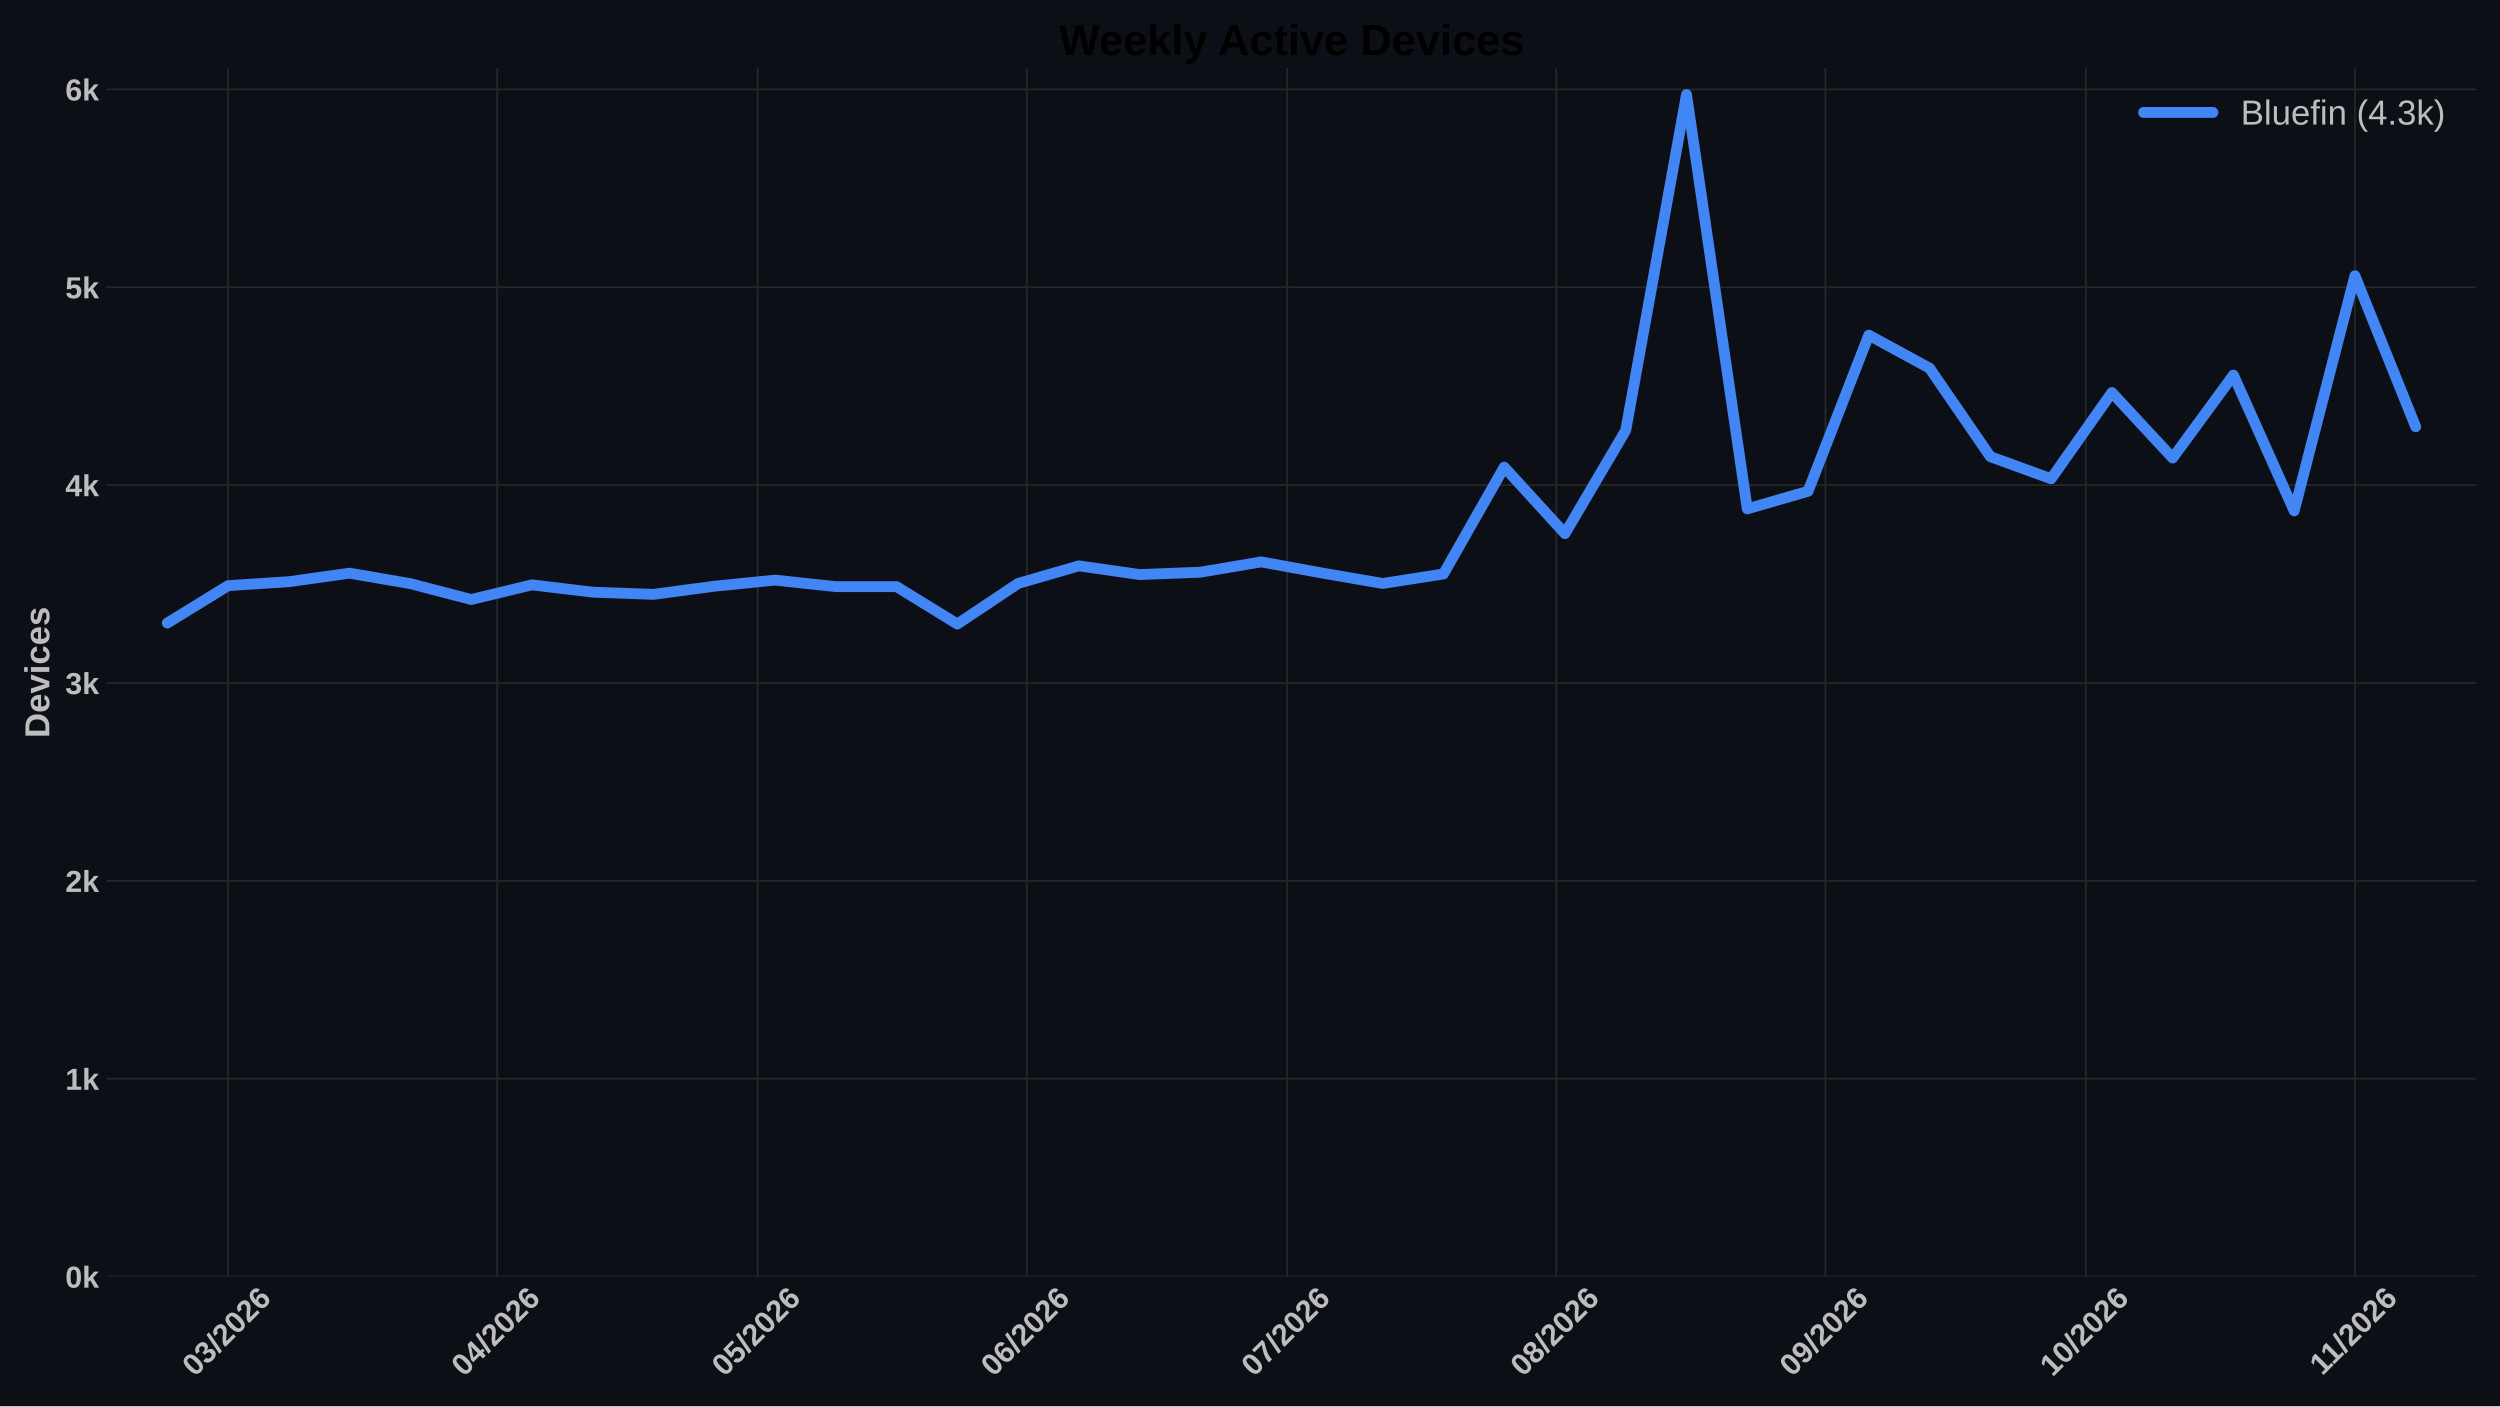
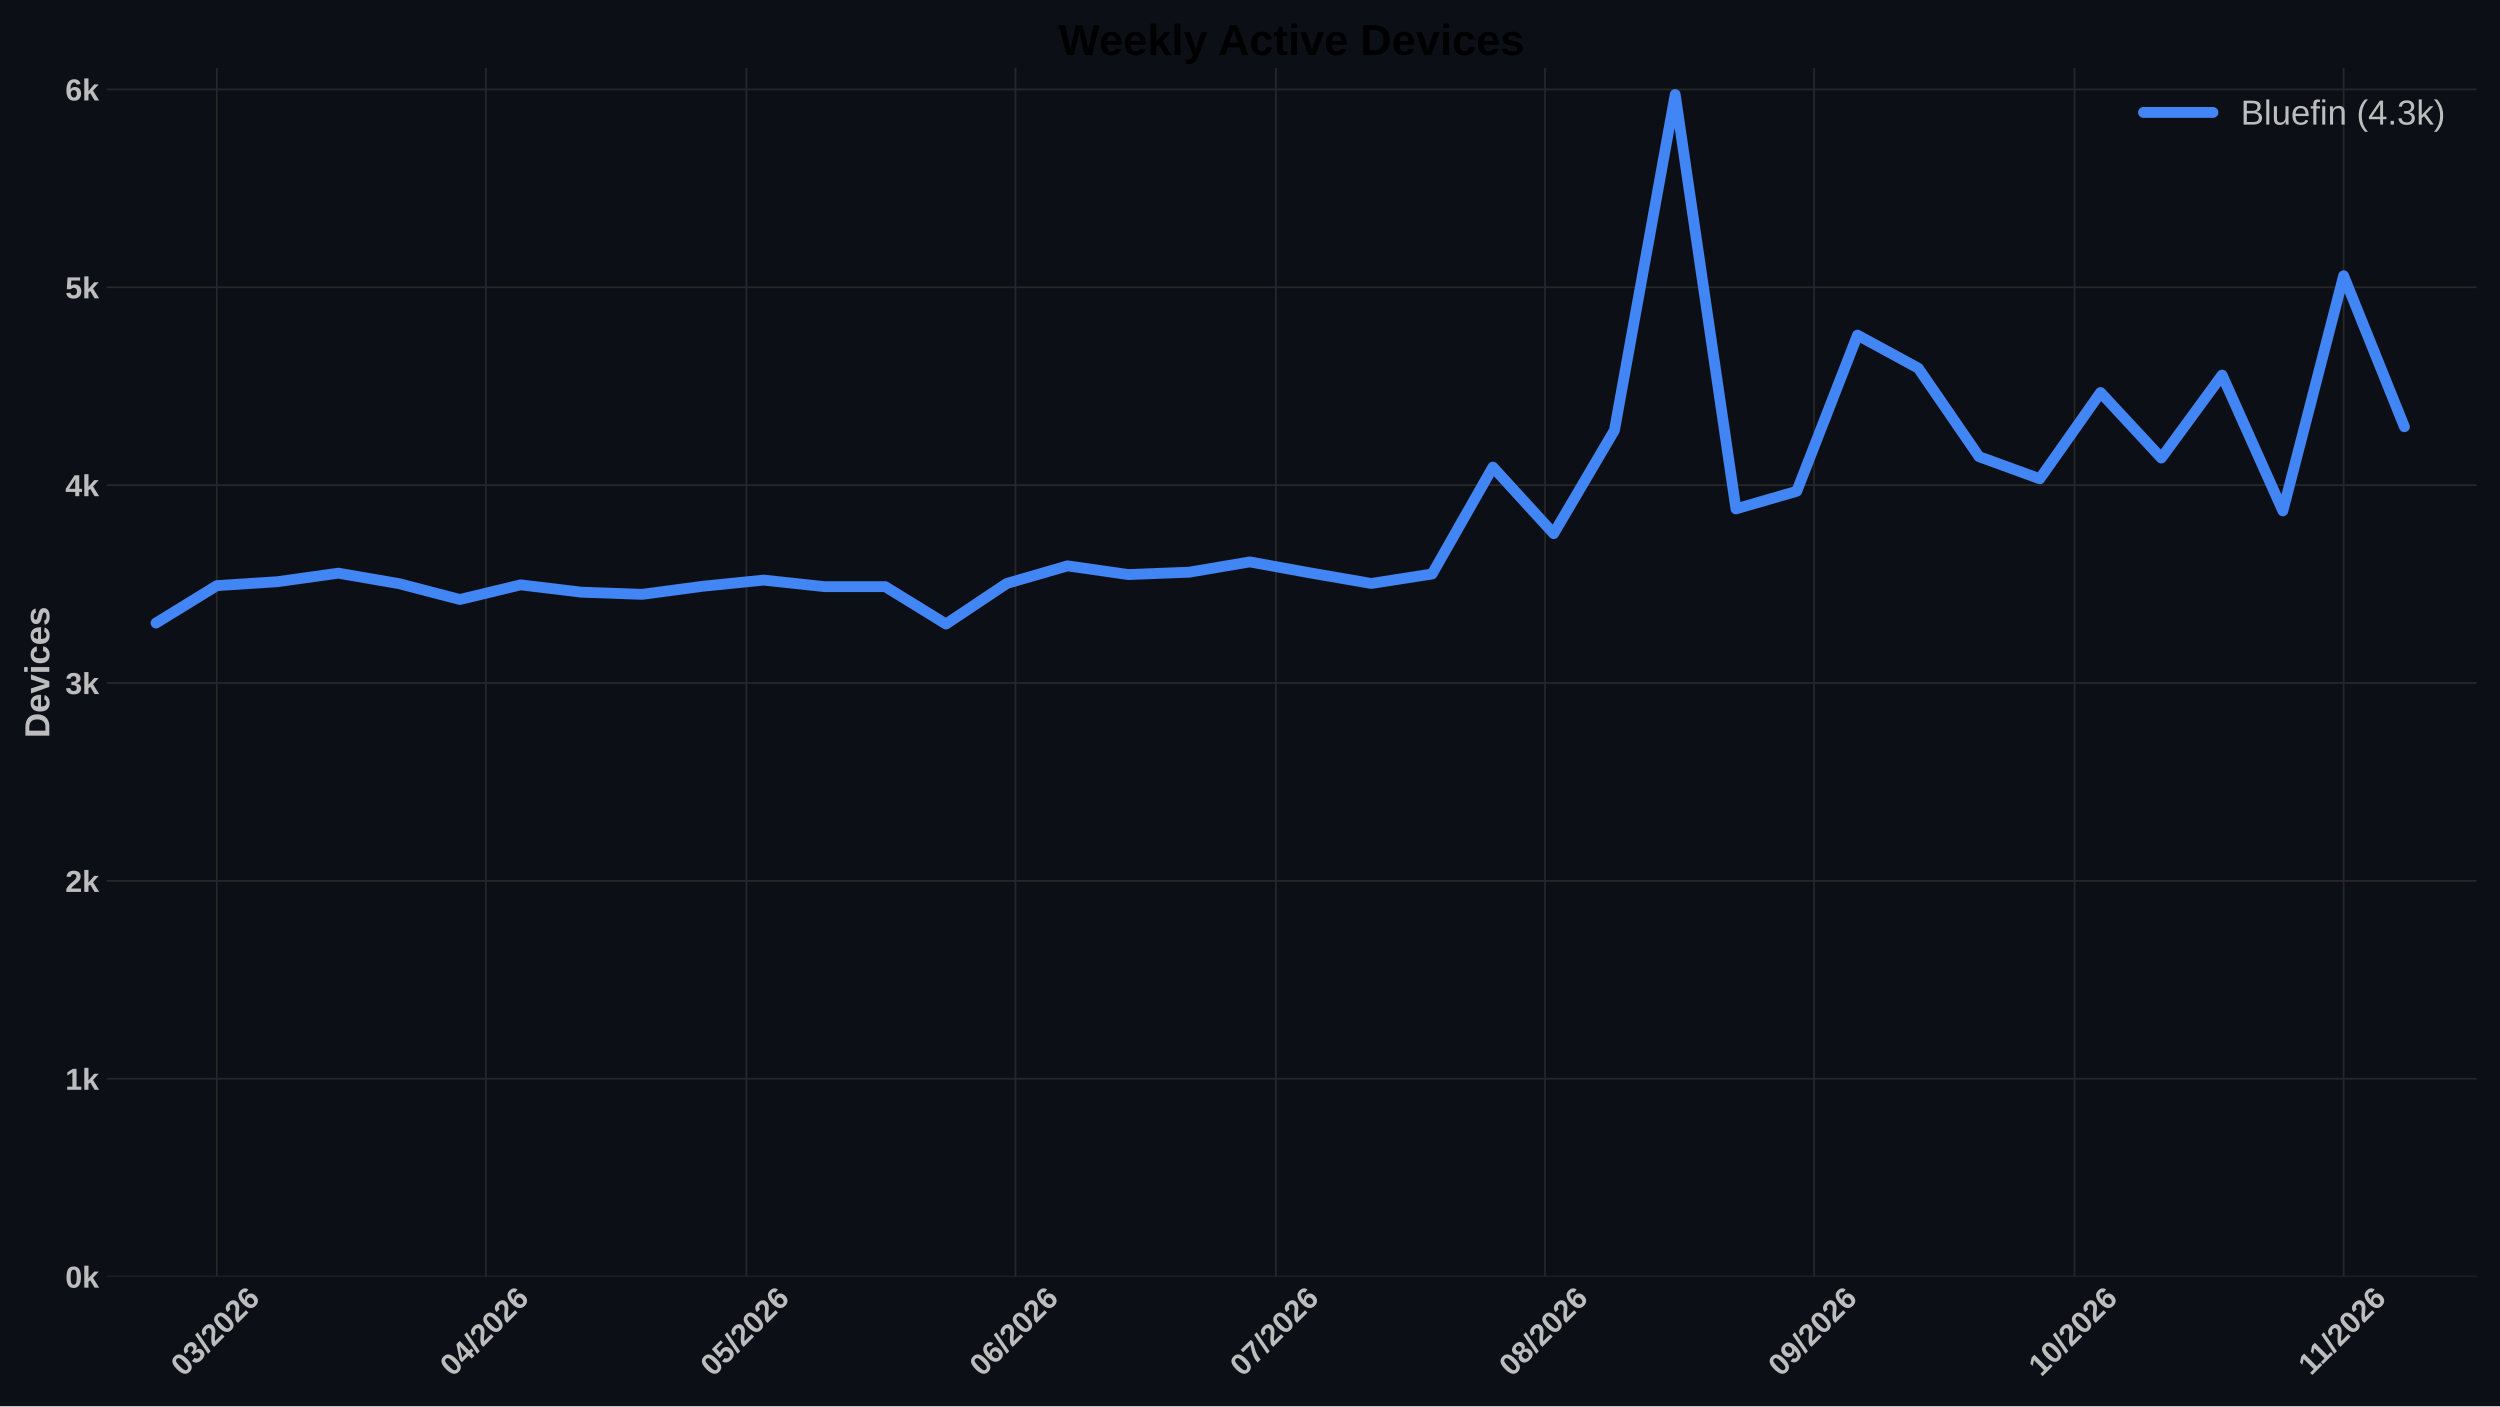
<svg xmlns="http://www.w3.org/2000/svg" xmlns:xlink="http://www.w3.org/1999/xlink" width="1152pt" height="648pt" viewBox="0 0 1152 648" version="1.1">
  <defs>
    <style type="text/css">*{stroke-linejoin: round; stroke-linecap: butt}</style>
  </defs>
  <g id="figure_1">
    <g id="patch_1">
      <path d="M 0 648  L 1152 648  L 1152 0  L 0 0  z " style="fill: #0c1016" />
    </g>
    <g id="axes_1">
      <g id="patch_2">
        <path d="M 49.156 588.262  L 1141.2 588.262  L 1141.2 31.361  L 49.156 31.361  z " style="fill: #0c1016" />
      </g>
      <g id="matplotlib.axis_1">
        <g id="xtick_1">
          <g id="line2d_1">
-             <path d="M 105.117 588.262  L 105.117 31.361  " clip-path="url(#pca3b2ef3fd)" style="fill: none; stroke: #272727; stroke-width: 0.8; stroke-linecap: round" />
+             <path d="M 99.905 588.262  L 99.905 31.361  " clip-path="url(#pfbcaa7a029)" style="fill: none; stroke: #272727; stroke-width: 0.8; stroke-linecap: round" />
          </g>
          <g id="line2d_2" />
          <g id="text_1">
-             <g style="fill: #bdbdbd" transform="translate(89.78888 634.7498) rotate(-45) scale(0.14 -0.14)">
+             <g style="fill: #bdbdbd" transform="translate(84.57619 634.7498) rotate(-45) scale(0.14 -0.14)">
              <defs>
                <path id="LiberationSans-Bold-13" d="M 3297 2203  Q 3297 1088 2914 512  Q 2531 -63 1766 -63  Q 253 -63 253 2203  Q 253 2994 418 3494  Q 584 3994 915 4231  Q 1247 4469 1791 4469  Q 2572 4469 2934 3903  Q 3297 3338 3297 2203  z M 2416 2203  Q 2416 2813 2356 3150  Q 2297 3488 2165 3634  Q 2034 3781 1784 3781  Q 1519 3781 1383 3632  Q 1247 3484 1189 3148  Q 1131 2813 1131 2203  Q 1131 1600 1192 1261  Q 1253 922 1386 775  Q 1519 628 1772 628  Q 2022 628 2158 783  Q 2294 938 2355 1278  Q 2416 1619 2416 2203  z " transform="scale(0.015625)" />
                <path id="LiberationSans-Bold-16" d="M 3328 1222  Q 3328 603 2922 265  Q 2516 -72 1766 -72  Q 1056 -72 637 254  Q 219 581 147 1197  L 1041 1275  Q 1125 641 1763 641  Q 2078 641 2253 797  Q 2428 953 2428 1275  Q 2428 1569 2215 1725  Q 2003 1881 1584 1881  L 1278 1881  L 1278 2591  L 1566 2591  Q 1944 2591 2134 2745  Q 2325 2900 2325 3188  Q 2325 3459 2173 3614  Q 2022 3769 1731 3769  Q 1459 3769 1292 3619  Q 1125 3469 1100 3194  L 222 3256  Q 291 3825 694 4147  Q 1097 4469 1747 4469  Q 2438 4469 2827 4158  Q 3216 3847 3216 3297  Q 3216 2884 2973 2618  Q 2731 2353 2275 2266  L 2275 2253  Q 2781 2194 3054 1920  Q 3328 1647 3328 1222  z " transform="scale(0.015625)" />
                <path id="LiberationSans-Bold-12" d="M 63 -128  L 972 4638  L 1716 4638  L 822 -128  L 63 -128  z " transform="scale(0.015625)" />
                <path id="LiberationSans-Bold-15" d="M 222 0  L 222 609  Q 394 988 711 1347  Q 1028 1706 1509 2097  Q 1972 2472 2158 2715  Q 2344 2959 2344 3194  Q 2344 3769 1766 3769  Q 1484 3769 1336 3617  Q 1188 3466 1144 3163  L 259 3213  Q 334 3825 717 4147  Q 1100 4469 1759 4469  Q 2472 4469 2853 4144  Q 3234 3819 3234 3231  Q 3234 2922 3112 2672  Q 2991 2422 2800 2211  Q 2609 2000 2376 1815  Q 2144 1631 1925 1456  Q 1706 1281 1526 1103  Q 1347 925 1259 722  L 3303 722  L 3303 0  L 222 0  z " transform="scale(0.015625)" />
                <path id="LiberationSans-Bold-19" d="M 3328 1441  Q 3328 738 2934 337  Q 2541 -63 1847 -63  Q 1069 -63 651 482  Q 234 1028 234 2100  Q 234 3278 657 3873  Q 1081 4469 1869 4469  Q 2428 4469 2751 4222  Q 3075 3975 3209 3456  L 2381 3341  Q 2263 3775 1850 3775  Q 1497 3775 1295 3422  Q 1094 3069 1094 2350  Q 1234 2584 1484 2709  Q 1734 2834 2050 2834  Q 2641 2834 2984 2459  Q 3328 2084 3328 1441  z M 2447 1416  Q 2447 1791 2273 1989  Q 2100 2188 1797 2188  Q 1506 2188 1331 2002  Q 1156 1816 1156 1509  Q 1156 1125 1339 873  Q 1522 622 1819 622  Q 2116 622 2281 833  Q 2447 1044 2447 1416  z " transform="scale(0.015625)" />
              </defs>
              <use xlink:href="#LiberationSans-Bold-13" />
              <use xlink:href="#LiberationSans-Bold-16" transform="translate(55.60938 0)" />
              <use xlink:href="#LiberationSans-Bold-12" transform="translate(111.2188 0)" />
              <use xlink:href="#LiberationSans-Bold-15" transform="translate(139 0)" />
              <use xlink:href="#LiberationSans-Bold-13" transform="translate(194.6094 0)" />
              <use xlink:href="#LiberationSans-Bold-15" transform="translate(250.2188 0)" />
              <use xlink:href="#LiberationSans-Bold-19" transform="translate(305.8281 0)" />
            </g>
          </g>
        </g>
        <g id="xtick_2">
          <g id="line2d_3">
-             <path d="M 229.122 588.262  L 229.122 31.361  " clip-path="url(#pca3b2ef3fd)" style="fill: none; stroke: #272727; stroke-width: 0.8; stroke-linecap: round" />
+             <path d="M 223.91 588.262  L 223.91 31.361  " clip-path="url(#pfbcaa7a029)" style="fill: none; stroke: #272727; stroke-width: 0.8; stroke-linecap: round" />
          </g>
          <g id="line2d_4" />
          <g id="text_2">
-             <g style="fill: #bdbdbd" transform="translate(213.7939 634.7498) rotate(-45) scale(0.14 -0.14)">
+             <g style="fill: #bdbdbd" transform="translate(208.5812 634.7498) rotate(-45) scale(0.14 -0.14)">
              <defs>
                <path id="LiberationSans-Bold-17" d="M 2938 897  L 2938 0  L 2100 0  L 2100 897  L 97 897  L 97 1556  L 1956 4403  L 2938 4403  L 2938 1550  L 3525 1550  L 3525 897  L 2938 897  z M 2100 2991  Q 2100 3159 2111 3356  Q 2122 3553 2128 3609  Q 2047 3434 1834 3103  L 813 1550  L 2100 1550  L 2100 2991  z " transform="scale(0.015625)" />
              </defs>
              <use xlink:href="#LiberationSans-Bold-13" />
              <use xlink:href="#LiberationSans-Bold-17" transform="translate(55.60938 0)" />
              <use xlink:href="#LiberationSans-Bold-12" transform="translate(111.2188 0)" />
              <use xlink:href="#LiberationSans-Bold-15" transform="translate(139 0)" />
              <use xlink:href="#LiberationSans-Bold-13" transform="translate(194.6094 0)" />
              <use xlink:href="#LiberationSans-Bold-15" transform="translate(250.2188 0)" />
              <use xlink:href="#LiberationSans-Bold-19" transform="translate(305.8281 0)" />
            </g>
          </g>
        </g>
        <g id="xtick_3">
          <g id="line2d_5">
-             <path d="M 349.127 588.262  L 349.127 31.361  " clip-path="url(#pca3b2ef3fd)" style="fill: none; stroke: #272727; stroke-width: 0.8; stroke-linecap: round" />
+             <path d="M 343.914 588.262  L 343.914 31.361  " clip-path="url(#pfbcaa7a029)" style="fill: none; stroke: #272727; stroke-width: 0.8; stroke-linecap: round" />
          </g>
          <g id="line2d_6" />
          <g id="text_3">
-             <g style="fill: #bdbdbd" transform="translate(333.7988 634.7498) rotate(-45) scale(0.14 -0.14)">
+             <g style="fill: #bdbdbd" transform="translate(328.5861 634.7498) rotate(-45) scale(0.14 -0.14)">
              <defs>
                <path id="LiberationSans-Bold-18" d="M 3381 1466  Q 3381 766 2945 351  Q 2509 -63 1750 -63  Q 1088 -63 689 235  Q 291 534 197 1100  L 1075 1172  Q 1144 891 1319 762  Q 1494 634 1759 634  Q 2088 634 2283 843  Q 2478 1053 2478 1447  Q 2478 1794 2293 2001  Q 2109 2209 1778 2209  Q 1413 2209 1181 1925  L 325 1925  L 478 4403  L 3125 4403  L 3125 3750  L 1275 3750  L 1203 2638  Q 1522 2919 2000 2919  Q 2628 2919 3004 2528  Q 3381 2138 3381 1466  z " transform="scale(0.015625)" />
              </defs>
              <use xlink:href="#LiberationSans-Bold-13" />
              <use xlink:href="#LiberationSans-Bold-18" transform="translate(55.60938 0)" />
              <use xlink:href="#LiberationSans-Bold-12" transform="translate(111.2188 0)" />
              <use xlink:href="#LiberationSans-Bold-15" transform="translate(139 0)" />
              <use xlink:href="#LiberationSans-Bold-13" transform="translate(194.6094 0)" />
              <use xlink:href="#LiberationSans-Bold-15" transform="translate(250.2188 0)" />
              <use xlink:href="#LiberationSans-Bold-19" transform="translate(305.8281 0)" />
            </g>
          </g>
        </g>
        <g id="xtick_4">
          <g id="line2d_7">
-             <path d="M 473.132 588.262  L 473.132 31.361  " clip-path="url(#pca3b2ef3fd)" style="fill: none; stroke: #272727; stroke-width: 0.8; stroke-linecap: round" />
+             <path d="M 467.92 588.262  L 467.92 31.361  " clip-path="url(#pfbcaa7a029)" style="fill: none; stroke: #272727; stroke-width: 0.8; stroke-linecap: round" />
          </g>
          <g id="line2d_8" />
          <g id="text_4">
-             <g style="fill: #bdbdbd" transform="translate(457.8038 634.7498) rotate(-45) scale(0.14 -0.14)">
+             <g style="fill: #bdbdbd" transform="translate(452.5911 634.7498) rotate(-45) scale(0.14 -0.14)">
              <use xlink:href="#LiberationSans-Bold-13" />
              <use xlink:href="#LiberationSans-Bold-19" transform="translate(55.60938 0)" />
              <use xlink:href="#LiberationSans-Bold-12" transform="translate(111.2188 0)" />
              <use xlink:href="#LiberationSans-Bold-15" transform="translate(139 0)" />
              <use xlink:href="#LiberationSans-Bold-13" transform="translate(194.6094 0)" />
              <use xlink:href="#LiberationSans-Bold-15" transform="translate(250.2188 0)" />
              <use xlink:href="#LiberationSans-Bold-19" transform="translate(305.8281 0)" />
            </g>
          </g>
        </g>
        <g id="xtick_5">
          <g id="line2d_9">
-             <path d="M 593.137 588.262  L 593.137 31.361  " clip-path="url(#pca3b2ef3fd)" style="fill: none; stroke: #272727; stroke-width: 0.8; stroke-linecap: round" />
+             <path d="M 587.924 588.262  L 587.924 31.361  " clip-path="url(#pfbcaa7a029)" style="fill: none; stroke: #272727; stroke-width: 0.8; stroke-linecap: round" />
          </g>
          <g id="line2d_10" />
          <g id="text_5">
-             <g style="fill: #bdbdbd" transform="translate(577.8087 634.7498) rotate(-45) scale(0.14 -0.14)">
+             <g style="fill: #bdbdbd" transform="translate(572.596 634.7498) rotate(-45) scale(0.14 -0.14)">
              <defs>
                <path id="LiberationSans-Bold-1a" d="M 3278 3706  Q 2981 3238 2717 2797  Q 2453 2356 2256 1911  Q 2059 1466 1945 995  Q 1831 525 1831 0  L 916 0  Q 916 550 1059 1064  Q 1203 1578 1475 2111  Q 1747 2644 2463 3681  L 275 3681  L 275 4403  L 3278 4403  L 3278 3706  z " transform="scale(0.015625)" />
              </defs>
              <use xlink:href="#LiberationSans-Bold-13" />
              <use xlink:href="#LiberationSans-Bold-1a" transform="translate(55.60938 0)" />
              <use xlink:href="#LiberationSans-Bold-12" transform="translate(111.2188 0)" />
              <use xlink:href="#LiberationSans-Bold-15" transform="translate(139 0)" />
              <use xlink:href="#LiberationSans-Bold-13" transform="translate(194.6094 0)" />
              <use xlink:href="#LiberationSans-Bold-15" transform="translate(250.2188 0)" />
              <use xlink:href="#LiberationSans-Bold-19" transform="translate(305.8281 0)" />
            </g>
          </g>
        </g>
        <g id="xtick_6">
          <g id="line2d_11">
-             <path d="M 717.142 588.262  L 717.142 31.361  " clip-path="url(#pca3b2ef3fd)" style="fill: none; stroke: #272727; stroke-width: 0.8; stroke-linecap: round" />
+             <path d="M 711.929 588.262  L 711.929 31.361  " clip-path="url(#pfbcaa7a029)" style="fill: none; stroke: #272727; stroke-width: 0.8; stroke-linecap: round" />
          </g>
          <g id="line2d_12" />
          <g id="text_6">
-             <g style="fill: #bdbdbd" transform="translate(701.8138 634.7498) rotate(-45) scale(0.14 -0.14)">
+             <g style="fill: #bdbdbd" transform="translate(696.6011 634.7498) rotate(-45) scale(0.14 -0.14)">
              <defs>
                <path id="LiberationSans-Bold-1b" d="M 3363 1241  Q 3363 622 2953 279  Q 2544 -63 1784 -63  Q 1031 -63 617 278  Q 203 619 203 1234  Q 203 1656 447 1945  Q 691 2234 1100 2303  L 1100 2316  Q 744 2394 525 2669  Q 306 2944 306 3303  Q 306 3844 689 4156  Q 1072 4469 1772 4469  Q 2488 4469 2870 4164  Q 3253 3859 3253 3297  Q 3253 2938 3036 2666  Q 2819 2394 2453 2322  L 2453 2309  Q 2878 2241 3120 1961  Q 3363 1681 3363 1241  z M 2350 3250  Q 2350 3563 2206 3708  Q 2063 3853 1772 3853  Q 1203 3853 1203 3250  Q 1203 2619 1778 2619  Q 2066 2619 2208 2766  Q 2350 2913 2350 3250  z M 2453 1313  Q 2453 2003 1766 2003  Q 1447 2003 1276 1822  Q 1106 1641 1106 1300  Q 1106 913 1275 734  Q 1444 556 1791 556  Q 2131 556 2292 734  Q 2453 913 2453 1313  z " transform="scale(0.015625)" />
              </defs>
              <use xlink:href="#LiberationSans-Bold-13" />
              <use xlink:href="#LiberationSans-Bold-1b" transform="translate(55.60938 0)" />
              <use xlink:href="#LiberationSans-Bold-12" transform="translate(111.2188 0)" />
              <use xlink:href="#LiberationSans-Bold-15" transform="translate(139 0)" />
              <use xlink:href="#LiberationSans-Bold-13" transform="translate(194.6094 0)" />
              <use xlink:href="#LiberationSans-Bold-15" transform="translate(250.2188 0)" />
              <use xlink:href="#LiberationSans-Bold-19" transform="translate(305.8281 0)" />
            </g>
          </g>
        </g>
        <g id="xtick_7">
          <g id="line2d_13">
-             <path d="M 841.147 588.262  L 841.147 31.361  " clip-path="url(#pca3b2ef3fd)" style="fill: none; stroke: #272727; stroke-width: 0.8; stroke-linecap: round" />
+             <path d="M 835.934 588.262  L 835.934 31.361  " clip-path="url(#pfbcaa7a029)" style="fill: none; stroke: #272727; stroke-width: 0.8; stroke-linecap: round" />
          </g>
          <g id="line2d_14" />
          <g id="text_7">
-             <g style="fill: #bdbdbd" transform="translate(825.8188 634.7498) rotate(-45) scale(0.14 -0.14)">
+             <g style="fill: #bdbdbd" transform="translate(820.6061 634.7498) rotate(-45) scale(0.14 -0.14)">
              <defs>
                <path id="LiberationSans-Bold-1c" d="M 3322 2272  Q 3322 1100 2894 518  Q 2466 -63 1678 -63  Q 1097 -63 767 185  Q 438 434 300 972  L 1125 1088  Q 1247 628 1688 628  Q 2056 628 2254 981  Q 2453 1334 2459 2028  Q 2341 1794 2070 1661  Q 1800 1528 1488 1528  Q 906 1528 564 1923  Q 222 2319 222 2994  Q 222 3688 623 4078  Q 1025 4469 1759 4469  Q 2550 4469 2936 3920  Q 3322 3372 3322 2272  z M 2394 2888  Q 2394 3297 2214 3539  Q 2034 3781 1738 3781  Q 1447 3781 1280 3570  Q 1113 3359 1113 2988  Q 1113 2622 1278 2401  Q 1444 2181 1741 2181  Q 2022 2181 2208 2373  Q 2394 2566 2394 2888  z " transform="scale(0.015625)" />
              </defs>
              <use xlink:href="#LiberationSans-Bold-13" />
              <use xlink:href="#LiberationSans-Bold-1c" transform="translate(55.60938 0)" />
              <use xlink:href="#LiberationSans-Bold-12" transform="translate(111.2188 0)" />
              <use xlink:href="#LiberationSans-Bold-15" transform="translate(139 0)" />
              <use xlink:href="#LiberationSans-Bold-13" transform="translate(194.6094 0)" />
              <use xlink:href="#LiberationSans-Bold-15" transform="translate(250.2188 0)" />
              <use xlink:href="#LiberationSans-Bold-19" transform="translate(305.8281 0)" />
            </g>
          </g>
        </g>
        <g id="xtick_8">
          <g id="line2d_15">
-             <path d="M 961.152 588.262  L 961.152 31.361  " clip-path="url(#pca3b2ef3fd)" style="fill: none; stroke: #272727; stroke-width: 0.8; stroke-linecap: round" />
+             <path d="M 955.939 588.262  L 955.939 31.361  " clip-path="url(#pfbcaa7a029)" style="fill: none; stroke: #272727; stroke-width: 0.8; stroke-linecap: round" />
          </g>
          <g id="line2d_16" />
          <g id="text_8">
-             <g style="fill: #bdbdbd" transform="translate(945.8237 634.7498) rotate(-45) scale(0.14 -0.14)">
+             <g style="fill: #bdbdbd" transform="translate(940.611 634.7498) rotate(-45) scale(0.14 -0.14)">
              <defs>
                <path id="LiberationSans-Bold-14" d="M 403 0  L 403 653  L 1494 653  L 1494 3656  L 438 2997  L 438 3688  L 1541 4403  L 2372 4403  L 2372 653  L 3381 653  L 3381 0  L 403 0  z " transform="scale(0.015625)" />
              </defs>
              <use xlink:href="#LiberationSans-Bold-14" />
              <use xlink:href="#LiberationSans-Bold-13" transform="translate(55.60938 0)" />
              <use xlink:href="#LiberationSans-Bold-12" transform="translate(111.2188 0)" />
              <use xlink:href="#LiberationSans-Bold-15" transform="translate(139 0)" />
              <use xlink:href="#LiberationSans-Bold-13" transform="translate(194.6094 0)" />
              <use xlink:href="#LiberationSans-Bold-15" transform="translate(250.2188 0)" />
              <use xlink:href="#LiberationSans-Bold-19" transform="translate(305.8281 0)" />
            </g>
          </g>
        </g>
        <g id="xtick_9">
          <g id="line2d_17">
-             <path d="M 1085.157 588.262  L 1085.157 31.361  " clip-path="url(#pca3b2ef3fd)" style="fill: none; stroke: #272727; stroke-width: 0.8; stroke-linecap: round" />
+             <path d="M 1079.944 588.262  L 1079.944 31.361  " clip-path="url(#pfbcaa7a029)" style="fill: none; stroke: #272727; stroke-width: 0.8; stroke-linecap: round" />
          </g>
          <g id="line2d_18" />
          <g id="text_9">
-             <g style="fill: #bdbdbd" transform="translate(1070.102 634.2038) rotate(-45) scale(0.14 -0.14)">
+             <g style="fill: #bdbdbd" transform="translate(1064.889 634.2038) rotate(-45) scale(0.14 -0.14)">
              <use xlink:href="#LiberationSans-Bold-14" />
              <use xlink:href="#LiberationSans-Bold-14" transform="translate(50.09375 0)" />
              <use xlink:href="#LiberationSans-Bold-12" transform="translate(105.7031 0)" />
              <use xlink:href="#LiberationSans-Bold-15" transform="translate(133.4844 0)" />
              <use xlink:href="#LiberationSans-Bold-13" transform="translate(189.0938 0)" />
              <use xlink:href="#LiberationSans-Bold-15" transform="translate(244.7031 0)" />
              <use xlink:href="#LiberationSans-Bold-19" transform="translate(300.3125 0)" />
            </g>
          </g>
        </g>
      </g>
      <g id="matplotlib.axis_2">
        <g id="ytick_1">
          <g id="line2d_19">
-             <path d="M 49.156 588.262  L 1141.2 588.262  " clip-path="url(#pca3b2ef3fd)" style="fill: none; stroke: #272727; stroke-width: 0.8; stroke-linecap: round" />
+             <path d="M 49.156 588.262  L 1141.2 588.262  " clip-path="url(#pfbcaa7a029)" style="fill: none; stroke: #272727; stroke-width: 0.8; stroke-linecap: round" />
          </g>
          <g id="line2d_20" />
          <g id="text_10">
            <g style="fill: #bdbdbd" transform="translate(30.085 593.3584) scale(0.14 -0.14)">
              <defs>
                <path id="LiberationSans-Bold-4e" d="M 2606 0  L 1703 1531  L 1325 1269  L 1325 0  L 447 0  L 447 4638  L 1325 4638  L 1325 1981  L 2531 3381  L 3475 3381  L 2288 2063  L 3566 0  L 2606 0  z " transform="scale(0.015625)" />
              </defs>
              <use xlink:href="#LiberationSans-Bold-13" />
              <use xlink:href="#LiberationSans-Bold-4e" transform="translate(55.60938 0)" />
            </g>
          </g>
        </g>
        <g id="ytick_2">
          <g id="line2d_21">
-             <path d="M 49.156 497.083  L 1141.2 497.083  " clip-path="url(#pca3b2ef3fd)" style="fill: none; stroke: #272727; stroke-width: 0.8; stroke-linecap: round" />
+             <path d="M 49.156 497.083  L 1141.2 497.083  " clip-path="url(#pfbcaa7a029)" style="fill: none; stroke: #272727; stroke-width: 0.8; stroke-linecap: round" />
          </g>
          <g id="line2d_22" />
          <g id="text_11">
            <g style="fill: #bdbdbd" transform="translate(30.085 502.1797) scale(0.14 -0.14)">
              <use xlink:href="#LiberationSans-Bold-14" />
              <use xlink:href="#LiberationSans-Bold-4e" transform="translate(55.60938 0)" />
            </g>
          </g>
        </g>
        <g id="ytick_3">
          <g id="line2d_23">
-             <path d="M 49.156 405.905  L 1141.2 405.905  " clip-path="url(#pca3b2ef3fd)" style="fill: none; stroke: #272727; stroke-width: 0.8; stroke-linecap: round" />
+             <path d="M 49.156 405.905  L 1141.2 405.905  " clip-path="url(#pfbcaa7a029)" style="fill: none; stroke: #272727; stroke-width: 0.8; stroke-linecap: round" />
          </g>
          <g id="line2d_24" />
          <g id="text_12">
            <g style="fill: #bdbdbd" transform="translate(30.085 411.0009) scale(0.14 -0.14)">
              <use xlink:href="#LiberationSans-Bold-15" />
              <use xlink:href="#LiberationSans-Bold-4e" transform="translate(55.60938 0)" />
            </g>
          </g>
        </g>
        <g id="ytick_4">
          <g id="line2d_25">
-             <path d="M 49.156 314.726  L 1141.2 314.726  " clip-path="url(#pca3b2ef3fd)" style="fill: none; stroke: #272727; stroke-width: 0.8; stroke-linecap: round" />
+             <path d="M 49.156 314.726  L 1141.2 314.726  " clip-path="url(#pfbcaa7a029)" style="fill: none; stroke: #272727; stroke-width: 0.8; stroke-linecap: round" />
          </g>
          <g id="line2d_26" />
          <g id="text_13">
            <g style="fill: #bdbdbd" transform="translate(30.085 319.8221) scale(0.14 -0.14)">
              <use xlink:href="#LiberationSans-Bold-16" />
              <use xlink:href="#LiberationSans-Bold-4e" transform="translate(55.60938 0)" />
            </g>
          </g>
        </g>
        <g id="ytick_5">
          <g id="line2d_27">
-             <path d="M 49.156 223.547  L 1141.2 223.547  " clip-path="url(#pca3b2ef3fd)" style="fill: none; stroke: #272727; stroke-width: 0.8; stroke-linecap: round" />
+             <path d="M 49.156 223.547  L 1141.2 223.547  " clip-path="url(#pfbcaa7a029)" style="fill: none; stroke: #272727; stroke-width: 0.8; stroke-linecap: round" />
          </g>
          <g id="line2d_28" />
          <g id="text_14">
            <g style="fill: #bdbdbd" transform="translate(30.085 228.6434) scale(0.14 -0.14)">
              <use xlink:href="#LiberationSans-Bold-17" />
              <use xlink:href="#LiberationSans-Bold-4e" transform="translate(55.60938 0)" />
            </g>
          </g>
        </g>
        <g id="ytick_6">
          <g id="line2d_29">
-             <path d="M 49.156 132.368  L 1141.2 132.368  " clip-path="url(#pca3b2ef3fd)" style="fill: none; stroke: #272727; stroke-width: 0.8; stroke-linecap: round" />
+             <path d="M 49.156 132.368  L 1141.2 132.368  " clip-path="url(#pfbcaa7a029)" style="fill: none; stroke: #272727; stroke-width: 0.8; stroke-linecap: round" />
          </g>
          <g id="line2d_30" />
          <g id="text_15">
            <g style="fill: #bdbdbd" transform="translate(30.085 137.4646) scale(0.14 -0.14)">
              <use xlink:href="#LiberationSans-Bold-18" />
              <use xlink:href="#LiberationSans-Bold-4e" transform="translate(55.60938 0)" />
            </g>
          </g>
        </g>
        <g id="ytick_7">
          <g id="line2d_31">
-             <path d="M 49.156 41.19  L 1141.2 41.19  " clip-path="url(#pca3b2ef3fd)" style="fill: none; stroke: #272727; stroke-width: 0.8; stroke-linecap: round" />
+             <path d="M 49.156 41.19  L 1141.2 41.19  " clip-path="url(#pfbcaa7a029)" style="fill: none; stroke: #272727; stroke-width: 0.8; stroke-linecap: round" />
          </g>
          <g id="line2d_32" />
          <g id="text_16" style="fill: #bdbdbd">
            <g style="fill: #bdbdbd" transform="translate(30.085 46.28581) scale(0.14 -0.14)">
              <use xlink:href="#LiberationSans-Bold-19" />
              <use xlink:href="#LiberationSans-Bold-4e" transform="translate(55.60938 0)" />
            </g>
          </g>
        </g>
        <g id="text_17">
          <g style="fill: #bdbdbd" transform="translate(22.71781 340.0552) rotate(-90) scale(0.16 -0.16)">
            <defs>
              <path id="LiberationSans-Bold-27" d="M 4353 2234  Q 4353 1553 4086 1045  Q 3819 538 3330 269  Q 2841 0 2209 0  L 428 0  L 428 4403  L 2022 4403  Q 3134 4403 3743 3842  Q 4353 3281 4353 2234  z M 3425 2234  Q 3425 2944 3056 3317  Q 2688 3691 2003 3691  L 1350 3691  L 1350 713  L 2131 713  Q 2725 713 3075 1122  Q 3425 1531 3425 2234  z " transform="scale(0.015625)" />
              <path id="LiberationSans-Bold-48" d="M 1831 -63  Q 1069 -63 659 389  Q 250 841 250 1706  Q 250 2544 665 2994  Q 1081 3444 1844 3444  Q 2572 3444 2956 2961  Q 3341 2478 3341 1547  L 3341 1522  L 1172 1522  Q 1172 1028 1355 776  Q 1538 525 1875 525  Q 2341 525 2463 928  L 3291 856  Q 2931 -63 1831 -63  z M 1831 2891  Q 1522 2891 1355 2675  Q 1188 2459 1178 2072  L 2491 2072  Q 2466 2481 2294 2686  Q 2122 2891 1831 2891  z " transform="scale(0.015625)" />
              <path id="LiberationSans-Bold-59" d="M 2284 0  L 1234 0  L 25 3381  L 953 3381  L 1544 1491  Q 1591 1334 1766 709  Q 1797 838 1894 1159  Q 1991 1481 2613 3381  L 3531 3381  L 2284 0  z " transform="scale(0.015625)" />
              <path id="LiberationSans-Bold-4c" d="M 447 3991  L 447 4638  L 1325 4638  L 1325 3991  L 447 3991  z M 447 0  L 447 3381  L 1325 3381  L 1325 0  L 447 0  z " transform="scale(0.015625)" />
              <path id="LiberationSans-Bold-46" d="M 1856 -63  Q 1088 -63 669 395  Q 250 853 250 1672  Q 250 2509 672 2976  Q 1094 3444 1869 3444  Q 2466 3444 2856 3144  Q 3247 2844 3347 2316  L 2463 2272  Q 2425 2531 2275 2686  Q 2125 2841 1850 2841  Q 1172 2841 1172 1706  Q 1172 538 1863 538  Q 2113 538 2281 695  Q 2450 853 2491 1166  L 3372 1125  Q 3325 778 3123 506  Q 2922 234 2594 85  Q 2266 -63 1856 -63  z " transform="scale(0.015625)" />
              <path id="LiberationSans-Bold-56" d="M 3297 988  Q 3297 497 2895 217  Q 2494 -63 1784 -63  Q 1088 -63 717 157  Q 347 378 225 844  L 997 959  Q 1063 719 1223 619  Q 1384 519 1784 519  Q 2153 519 2322 612  Q 2491 706 2491 906  Q 2491 1069 2355 1164  Q 2219 1259 1894 1325  Q 1150 1472 890 1598  Q 631 1725 495 1926  Q 359 2128 359 2422  Q 359 2906 732 3176  Q 1106 3447 1791 3447  Q 2394 3447 2761 3212  Q 3128 2978 3219 2534  L 2441 2453  Q 2403 2659 2256 2761  Q 2109 2863 1791 2863  Q 1478 2863 1322 2783  Q 1166 2703 1166 2516  Q 1166 2369 1286 2283  Q 1406 2197 1691 2141  Q 2088 2059 2395 1973  Q 2703 1888 2889 1769  Q 3075 1650 3186 1464  Q 3297 1278 3297 988  z " transform="scale(0.015625)" />
            </defs>
            <use xlink:href="#LiberationSans-Bold-27" />
            <use xlink:href="#LiberationSans-Bold-48" transform="translate(72.21875 0)" />
            <use xlink:href="#LiberationSans-Bold-59" transform="translate(127.8281 0)" />
            <use xlink:href="#LiberationSans-Bold-4c" transform="translate(183.4375 0)" />
            <use xlink:href="#LiberationSans-Bold-46" transform="translate(211.2188 0)" />
            <use xlink:href="#LiberationSans-Bold-48" transform="translate(266.8281 0)" />
            <use xlink:href="#LiberationSans-Bold-56" transform="translate(322.4375 0)" />
          </g>
        </g>
      </g>
      <g id="line2d_33">
-         <path d="M 77.116 287.099  L 105.117 269.866  L 133.118 268.042  L 161.12 264.122  L 189.121 268.954  L 217.122 276.248  L 245.123 269.501  L 273.124 272.875  L 301.125 273.878  L 329.126 270.14  L 357.127 267.313  L 385.129 270.322  L 413.13 270.322  L 441.131 287.555  L 469.132 268.863  L 497.133 260.748  L 525.134 264.76  L 553.135 263.666  L 581.137 258.925  L 609.138 264.031  L 637.139 268.863  L 665.14 264.486  L 693.141 215.25  L 721.142 245.886  L 749.143 198.291  L 777.145 43.56  L 805.146 234.489  L 833.147 226.374  L 861.148 154.434  L 889.149 169.661  L 917.15 210.417  L 945.151 220.629  L 973.153 180.875  L 1001.154 211.056  L 1029.155 172.852  L 1057.156 235.4  L 1085.157 127.08  L 1113.158 196.649  " clip-path="url(#pca3b2ef3fd)" style="fill: none; stroke: #4285f4; stroke-width: 5; stroke-linecap: round" />
+         <path d="M 71.903 287.099  L 99.905 269.866  L 127.906 268.042  L 155.907 264.122  L 183.908 268.954  L 211.909 276.248  L 239.91 269.501  L 267.911 272.875  L 295.913 273.878  L 323.914 270.14  L 351.915 267.313  L 379.916 270.322  L 407.917 270.322  L 435.918 287.555  L 463.919 268.863  L 491.92 260.748  L 519.922 264.76  L 547.923 263.666  L 575.924 258.925  L 603.925 264.031  L 631.926 268.863  L 659.927 264.486  L 687.928 215.25  L 715.93 245.886  L 743.931 198.291  L 771.932 43.56  L 799.933 234.489  L 827.934 226.374  L 855.935 154.434  L 883.936 169.661  L 911.938 210.417  L 939.939 220.629  L 967.94 180.875  L 995.941 211.056  L 1023.942 172.852  L 1051.943 235.4  L 1079.944 127.08  L 1107.946 196.649  " clip-path="url(#pfbcaa7a029)" style="fill: none; stroke: #4285f4; stroke-width: 5; stroke-linecap: round" />
      </g>
      <g id="patch_3">
        <path d="M 49.156 588.262  L 49.156 31.361  " style="fill: none" />
      </g>
      <g id="patch_4">
        <path d="M 1141.2 588.262  L 1141.2 31.361  " style="fill: none" />
      </g>
      <g id="patch_5">
        <path d="M 49.156 588.262  L 1141.2 588.262  " style="fill: none" />
      </g>
      <g id="patch_6">
        <path d="M 49.156 31.361  L 1141.2 31.361  " style="fill: none" />
      </g>
      <g id="text_18">
        <g transform="translate(487.895 25.36055) scale(0.2 -0.2)">
          <defs>
            <path id="LiberationSans-Bold-3a" d="M 4897 0  L 3803 0  L 3206 2547  Q 3097 2997 3022 3488  Q 2947 3078 2900 2864  Q 2853 2650 2234 0  L 1141 0  L 6 4403  L 941 4403  L 1578 1559  L 1722 872  Q 1809 1306 1892 1701  Q 1975 2097 2516 4403  L 3547 4403  L 4103 2059  Q 4169 1797 4325 872  L 4403 1234  L 4569 1953  L 5100 4403  L 6034 4403  L 4897 0  z " transform="scale(0.015625)" />
            <path id="LiberationSans-Bold-4f" d="M 447 0  L 447 4638  L 1325 4638  L 1325 0  L 447 0  z " transform="scale(0.015625)" />
            <path id="LiberationSans-Bold-5c" d="M 884 -1328  Q 569 -1328 331 -1288  L 331 -663  Q 497 -688 634 -688  Q 822 -688 945 -628  Q 1069 -569 1167 -431  Q 1266 -294 1388 34  L 50 3381  L 978 3381  L 1509 1797  Q 1634 1456 1825 753  L 1903 1050  L 2106 1784  L 2606 3381  L 3525 3381  L 2188 -178  Q 1919 -828 1630 -1078  Q 1341 -1328 884 -1328  z " transform="scale(0.015625)" />
            <path id="LiberationSans-Bold-3" transform="scale(0.015625)" />
            <path id="LiberationSans-Bold-24" d="M 3541 0  L 3150 1125  L 1472 1125  L 1081 0  L 159 0  L 1766 4403  L 2853 4403  L 4453 0  L 3541 0  z M 2309 3725  L 2291 3656  Q 2259 3544 2215 3400  Q 2172 3256 1678 1819  L 2944 1819  L 2509 3084  L 2375 3509  L 2309 3725  z " transform="scale(0.015625)" />
            <path id="LiberationSans-Bold-57" d="M 1313 -56  Q 925 -56 715 155  Q 506 366 506 794  L 506 2788  L 78 2788  L 78 3381  L 550 3381  L 825 4175  L 1375 4175  L 1375 3381  L 2016 3381  L 2016 2788  L 1375 2788  L 1375 1031  Q 1375 784 1469 667  Q 1563 550 1759 550  Q 1863 550 2053 594  L 2053 50  Q 1728 -56 1313 -56  z " transform="scale(0.015625)" />
          </defs>
          <use xlink:href="#LiberationSans-Bold-3a" />
          <use xlink:href="#LiberationSans-Bold-48" transform="translate(92.57812 0)" />
          <use xlink:href="#LiberationSans-Bold-48" transform="translate(148.1875 0)" />
          <use xlink:href="#LiberationSans-Bold-4e" transform="translate(203.7969 0)" />
          <use xlink:href="#LiberationSans-Bold-4f" transform="translate(259.4062 0)" />
          <use xlink:href="#LiberationSans-Bold-5c" transform="translate(287.1875 0)" />
          <use xlink:href="#LiberationSans-Bold-3" transform="translate(342.7969 0)" />
          <use xlink:href="#LiberationSans-Bold-24" transform="translate(366.875 0)" />
          <use xlink:href="#LiberationSans-Bold-46" transform="translate(439.0938 0)" />
          <use xlink:href="#LiberationSans-Bold-57" transform="translate(494.7031 0)" />
          <use xlink:href="#LiberationSans-Bold-4c" transform="translate(528 0)" />
          <use xlink:href="#LiberationSans-Bold-59" transform="translate(555.7812 0)" />
          <use xlink:href="#LiberationSans-Bold-48" transform="translate(611.3906 0)" />
          <use xlink:href="#LiberationSans-Bold-3" transform="translate(667 0)" />
          <use xlink:href="#LiberationSans-Bold-27" transform="translate(694.7812 0)" />
          <use xlink:href="#LiberationSans-Bold-48" transform="translate(767 0)" />
          <use xlink:href="#LiberationSans-Bold-59" transform="translate(822.6094 0)" />
          <use xlink:href="#LiberationSans-Bold-4c" transform="translate(878.2188 0)" />
          <use xlink:href="#LiberationSans-Bold-46" transform="translate(906 0)" />
          <use xlink:href="#LiberationSans-Bold-48" transform="translate(961.6094 0)" />
          <use xlink:href="#LiberationSans-Bold-56" transform="translate(1017.219 0)" />
        </g>
      </g>
      <g id="legend_1">
        <g id="line2d_34">
          <path d="M 987.74 51.809  L 1003.74 51.809  L 1019.74 51.809  " style="fill: none; stroke: #4285f4; stroke-width: 5; stroke-linecap: round" />
        </g>
        <g id="text_19">
          <g style="fill: #bdbdbd" transform="translate(1032.54 57.40898) scale(0.16 -0.16)">
            <defs>
              <path id="LiberationSans-25" d="M 3931 1241  Q 3931 653 3503 326  Q 3075 0 2313 0  L 525 0  L 525 4403  L 2125 4403  Q 3675 4403 3675 3334  Q 3675 2944 3456 2678  Q 3238 2413 2838 2322  Q 3363 2259 3647 1970  Q 3931 1681 3931 1241  z M 3075 3263  Q 3075 3619 2831 3772  Q 2588 3925 2125 3925  L 1122 3925  L 1122 2531  L 2125 2531  Q 2603 2531 2839 2711  Q 3075 2891 3075 3263  z M 3328 1288  Q 3328 2066 2234 2066  L 1122 2066  L 1122 478  L 2281 478  Q 2828 478 3078 681  Q 3328 884 3328 1288  z " transform="scale(0.015625)" />
              <path id="LiberationSans-4f" d="M 431 0  L 431 4638  L 994 4638  L 994 0  L 431 0  z " transform="scale(0.015625)" />
              <path id="LiberationSans-58" d="M 981 3381  L 981 1238  Q 981 903 1047 718  Q 1113 534 1256 453  Q 1400 372 1678 372  Q 2084 372 2318 650  Q 2553 928 2553 1422  L 2553 3381  L 3116 3381  L 3116 722  Q 3116 131 3134 0  L 2603 0  Q 2600 16 2597 84  Q 2594 153 2589 242  Q 2584 331 2578 578  L 2569 578  Q 2375 228 2120 82  Q 1866 -63 1488 -63  Q 931 -63 673 214  Q 416 491 416 1128  L 416 3381  L 981 3381  z " transform="scale(0.015625)" />
              <path id="LiberationSans-48" d="M 863 1572  Q 863 991 1103 675  Q 1344 359 1806 359  Q 2172 359 2392 506  Q 2613 653 2691 878  L 3184 738  Q 2881 -63 1806 -63  Q 1056 -63 664 384  Q 272 831 272 1713  Q 272 2550 664 2997  Q 1056 3444 1784 3444  Q 3275 3444 3275 1647  L 3275 1572  L 863 1572  z M 2694 2003  Q 2647 2538 2422 2783  Q 2197 3028 1775 3028  Q 1366 3028 1127 2754  Q 888 2481 869 2003  L 2694 2003  z " transform="scale(0.015625)" />
              <path id="LiberationSans-49" d="M 1128 2972  L 1128 0  L 566 0  L 566 2972  L 91 2972  L 91 3381  L 566 3381  L 566 3763  Q 566 4225 769 4428  Q 972 4631 1391 4631  Q 1625 4631 1788 4594  L 1788 4166  Q 1647 4191 1538 4191  Q 1322 4191 1225 4081  Q 1128 3972 1128 3684  L 1128 3381  L 1788 3381  L 1788 2972  L 1128 2972  z " transform="scale(0.015625)" />
              <path id="LiberationSans-4c" d="M 428 4100  L 428 4638  L 991 4638  L 991 4100  L 428 4100  z M 428 0  L 428 3381  L 991 3381  L 991 0  L 428 0  z " transform="scale(0.015625)" />
              <path id="LiberationSans-51" d="M 2578 0  L 2578 2144  Q 2578 2478 2512 2662  Q 2447 2847 2303 2928  Q 2159 3009 1881 3009  Q 1475 3009 1240 2731  Q 1006 2453 1006 1959  L 1006 0  L 444 0  L 444 2659  Q 444 3250 425 3381  L 956 3381  Q 959 3366 962 3297  Q 966 3228 970 3139  Q 975 3050 981 2803  L 991 2803  Q 1184 3153 1439 3298  Q 1694 3444 2072 3444  Q 2628 3444 2886 3167  Q 3144 2891 3144 2253  L 3144 0  L 2578 0  z " transform="scale(0.015625)" />
              <path id="LiberationSans-3" transform="scale(0.015625)" />
              <path id="LiberationSans-b" d="M 397 1663  Q 397 2566 680 3284  Q 963 4003 1550 4638  L 2094 4638  Q 1509 3988 1236 3256  Q 963 2525 963 1656  Q 963 791 1233 62  Q 1503 -666 2094 -1325  L 1550 -1325  Q 959 -688 678 32  Q 397 753 397 1650  L 397 1663  z " transform="scale(0.015625)" />
              <path id="LiberationSans-17" d="M 2753 997  L 2753 0  L 2222 0  L 2222 997  L 147 997  L 147 1434  L 2163 4403  L 2753 4403  L 2753 1441  L 3372 1441  L 3372 997  L 2753 997  z M 2222 3769  Q 2216 3750 2134 3603  Q 2053 3456 2013 3397  L 884 1734  L 716 1503  L 666 1441  L 2222 1441  L 2222 3769  z " transform="scale(0.015625)" />
              <path id="LiberationSans-11" d="M 584 0  L 584 684  L 1194 684  L 1194 0  L 584 0  z " transform="scale(0.015625)" />
              <path id="LiberationSans-16" d="M 3278 1216  Q 3278 606 2890 271  Q 2503 -63 1784 -63  Q 1116 -63 717 239  Q 319 541 244 1131  L 825 1184  Q 938 403 1784 403  Q 2209 403 2451 612  Q 2694 822 2694 1234  Q 2694 1594 2417 1795  Q 2141 1997 1619 1997  L 1300 1997  L 1300 2484  L 1606 2484  Q 2069 2484 2323 2686  Q 2578 2888 2578 3244  Q 2578 3597 2370 3801  Q 2163 4006 1753 4006  Q 1381 4006 1151 3815  Q 922 3625 884 3278  L 319 3322  Q 381 3863 767 4166  Q 1153 4469 1759 4469  Q 2422 4469 2789 4161  Q 3156 3853 3156 3303  Q 3156 2881 2920 2617  Q 2684 2353 2234 2259  L 2234 2247  Q 2728 2194 3003 1916  Q 3278 1638 3278 1216  z " transform="scale(0.015625)" />
              <path id="LiberationSans-4e" d="M 2550 0  L 1406 1544  L 994 1203  L 994 0  L 431 0  L 431 4638  L 994 4638  L 994 1741  L 2478 3381  L 3138 3381  L 1766 1928  L 3209 0  L 2550 0  z " transform="scale(0.015625)" />
              <path id="LiberationSans-c" d="M 1734 1650  Q 1734 747 1451 28  Q 1169 -691 581 -1325  L 38 -1325  Q 625 -669 897 57  Q 1169 784 1169 1656  Q 1169 2528 895 3256  Q 622 3984 38 4638  L 581 4638  Q 1172 4000 1453 3279  Q 1734 2559 1734 1663  L 1734 1650  z " transform="scale(0.015625)" />
            </defs>
            <use xlink:href="#LiberationSans-25" />
            <use xlink:href="#LiberationSans-4f" transform="translate(66.70312 0)" />
            <use xlink:href="#LiberationSans-58" transform="translate(88.92188 0)" />
            <use xlink:href="#LiberationSans-48" transform="translate(144.5312 0)" />
            <use xlink:href="#LiberationSans-49" transform="translate(200.1406 0)" />
            <use xlink:href="#LiberationSans-4c" transform="translate(227.9219 0)" />
            <use xlink:href="#LiberationSans-51" transform="translate(250.1406 0)" />
            <use xlink:href="#LiberationSans-3" transform="translate(305.75 0)" />
            <use xlink:href="#LiberationSans-b" transform="translate(333.5312 0)" />
            <use xlink:href="#LiberationSans-17" transform="translate(366.8281 0)" />
            <use xlink:href="#LiberationSans-11" transform="translate(422.4375 0)" />
            <use xlink:href="#LiberationSans-16" transform="translate(450.2188 0)" />
            <use xlink:href="#LiberationSans-4e" transform="translate(505.8281 0)" />
            <use xlink:href="#LiberationSans-c" transform="translate(555.8281 0)" />
          </g>
        </g>
      </g>
    </g>
  </g>
  <defs>
-     <clipPath id="pca3b2ef3fd">
+     <clipPath id="pfbcaa7a029">
      <rect x="49.156" y="31.361" width="1092.044" height="556.902" />
    </clipPath>
  </defs>
</svg>
